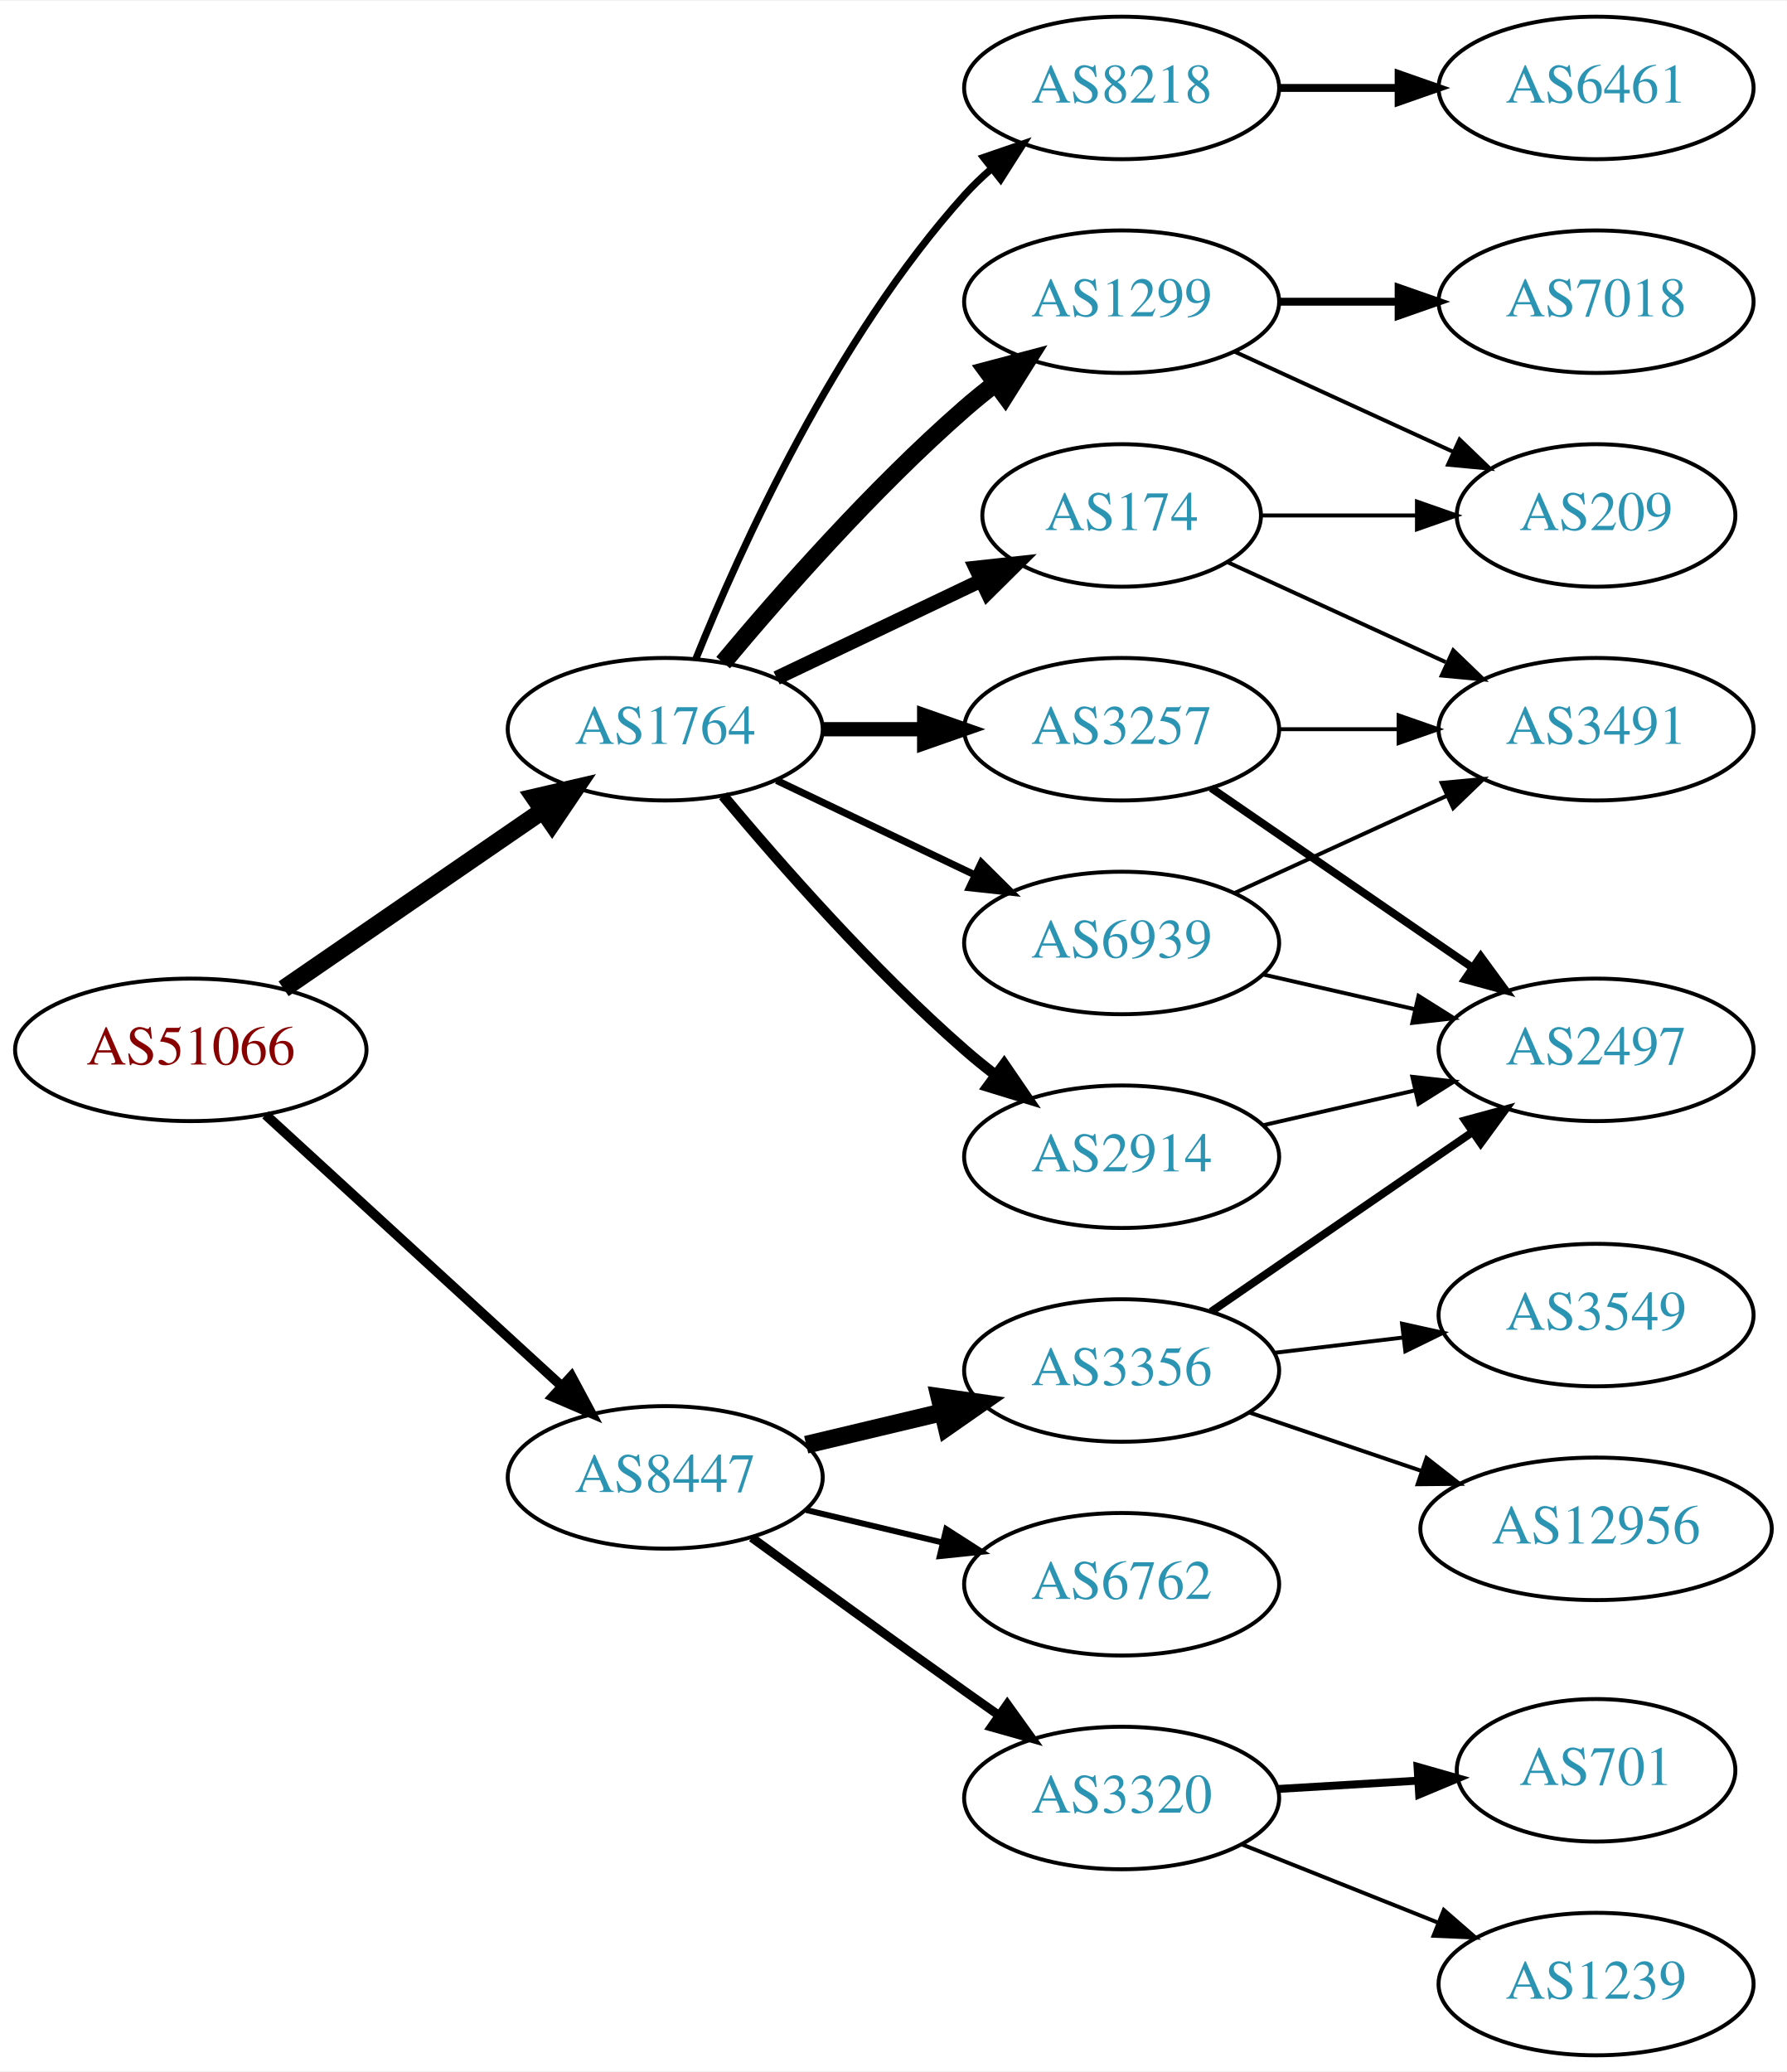
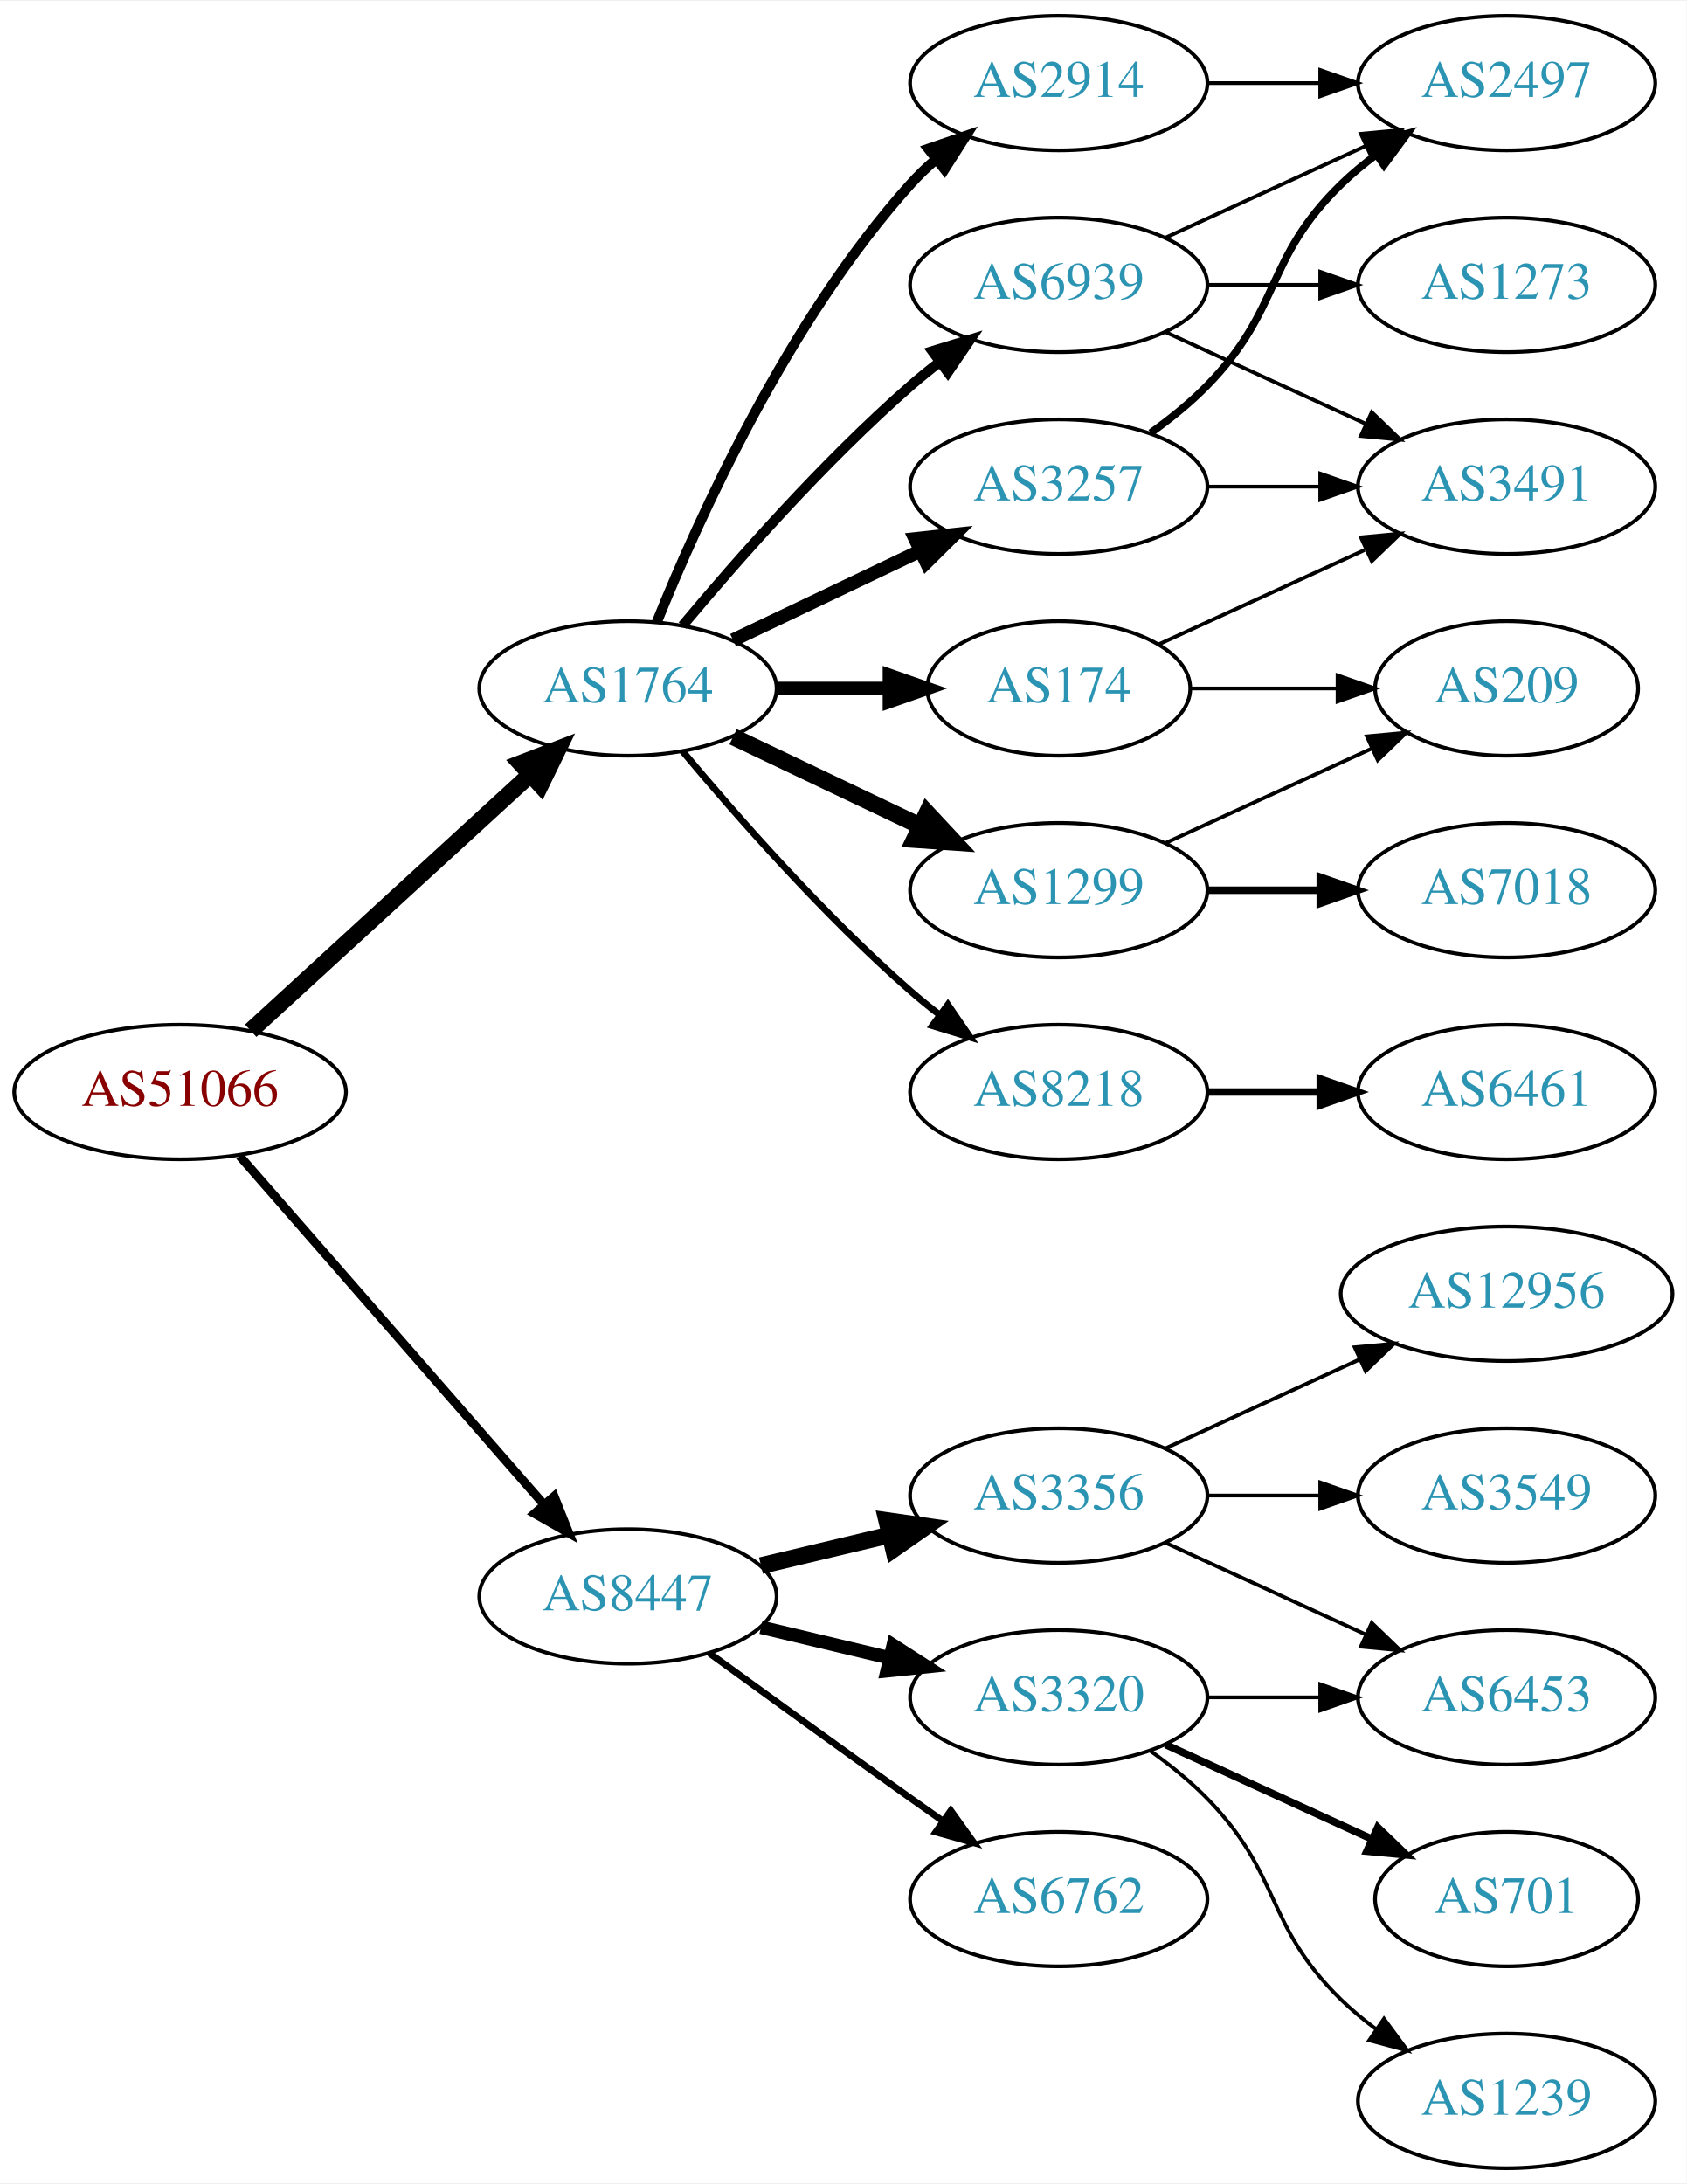
- <svg xmlns="http://www.w3.org/2000/svg" xmlns:xlink="http://www.w3.org/1999/xlink" width="451pt" height="523pt" viewBox="0.00 0.00 451.37 523.00">
-   <g id="graph0" class="graph" transform="scale(1 1) rotate(0) translate(4 519)">
-     <polygon fill="white" stroke="none" points="-4,4 -4,-519 447.37,-519 447.37,4 -4,4" />
+ <svg xmlns="http://www.w3.org/2000/svg" xmlns:xlink="http://www.w3.org/1999/xlink" width="451pt" height="584pt" viewBox="0.00 0.00 451.37 584.00">
+   <g id="graph0" class="graph" transform="scale(1 1) rotate(0) translate(4 580)">
+     <polygon fill="white" stroke="none" points="-4,4 -4,-580 447.37,-580 447.37,4 -4,4" />
    <g id="node1" class="node">
      <g id="a_node1">
        <a xlink:href="/asn/51066" xlink:title="AS51066 ~ AUSTROCONTROL-AS [AT]">
-           <ellipse fill="#ffffff" stroke="black" cx="44.196" cy="-254" rx="44.393" ry="18" />
-           <text text-anchor="middle" x="44.196" y="-250.3" font-family="Times,serif" font-size="14.00" fill="#880000">AS51066</text>
+           <ellipse fill="#ffffff" stroke="black" cx="44.196" cy="-288" rx="44.393" ry="18" />
+           <text text-anchor="middle" x="44.196" y="-284.3" font-family="Times,serif" font-size="14.00" fill="#880000">AS51066</text>
        </a>
      </g>
    </g>
    <g id="node2" class="node">
      <g id="a_node2">
        <a xlink:href="/asn/1764" xlink:title="AS1764 ~ NEXTLAYER-AS [AT]">
-           <ellipse fill="#ffffff" stroke="black" cx="164.039" cy="-335" rx="39.794" ry="18" />
-           <text text-anchor="middle" x="164.039" y="-331.3" font-family="Times,serif" font-size="14.00" fill="#2c94b3">AS1764</text>
+           <ellipse fill="#ffffff" stroke="black" cx="164.039" cy="-396" rx="39.794" ry="18" />
+           <text text-anchor="middle" x="164.039" y="-392.3" font-family="Times,serif" font-size="14.00" fill="#2c94b3">AS1764</text>
        </a>
      </g>
    </g>
    <g id="edge1" class="edge">
-       <path fill="none" stroke="black" stroke-width="4.5" d="M67.639,-269.426C86.22,-282.198 112.781,-300.455 133.161,-314.463" />
-       <polygon fill="black" stroke="black" stroke-width="4.5" points="131.003,-317.758 141.475,-320.178 135.464,-311.269 131.003,-317.758" />
+       <path fill="none" stroke="black" stroke-width="4.5" d="M63.094,-304.403C83.022,-322.667 115.38,-352.322 137.857,-372.921" />
+       <polygon fill="black" stroke="black" stroke-width="4.5" points="135.326,-375.943 145.359,-379.797 140.647,-370.137 135.326,-375.943" />
    </g>
    <g id="node3" class="node">
      <g id="a_node3">
        <a xlink:href="/asn/8447" xlink:title="AS8447 ~ A1 Telekom Austria AG [AT]">
-           <ellipse fill="#ffffff" stroke="black" cx="164.039" cy="-146" rx="39.794" ry="18" />
-           <text text-anchor="middle" x="164.039" y="-142.3" font-family="Times,serif" font-size="14.00" fill="#2c94b3">AS8447</text>
+           <ellipse fill="#ffffff" stroke="black" cx="164.039" cy="-153" rx="39.794" ry="18" />
+           <text text-anchor="middle" x="164.039" y="-149.3" font-family="Times,serif" font-size="14.00" fill="#2c94b3">AS8447</text>
        </a>
      </g>
    </g>
    <g id="edge2" class="edge">
-       <path fill="none" stroke="black" stroke-width="2.475" d="M63.094,-237.597C83.022,-219.333 115.38,-189.678 137.857,-169.079" />
-       <polygon fill="black" stroke="black" stroke-width="2.475" points="140.351,-171.54 145.359,-162.203 135.622,-166.38 140.351,-171.54" />
+       <path fill="none" stroke="black" stroke-width="2.357" d="M60.121,-270.902C80.663,-247.369 117.782,-204.845 141.379,-177.813" />
+       <polygon fill="black" stroke="black" stroke-width="2.357" points="144.296,-179.794 148.235,-169.959 139.022,-175.191 144.296,-179.794" />
    </g>
    <g id="node4" class="node">
      <g id="a_node4">
-         <a xlink:href="/asn/8218" xlink:title="AS8218 ~ legacy Neotelecoms [FR]">
-           <ellipse fill="#ffffff" stroke="black" cx="279.332" cy="-497" rx="39.794" ry="18" />
-           <text text-anchor="middle" x="279.332" y="-493.3" font-family="Times,serif" font-size="14.00" fill="#2c94b3">AS8218</text>
+         <a xlink:href="/asn/174" xlink:title="AS174 ~ Cogent Communications [US]">
+           <ellipse fill="#ffffff" stroke="black" cx="279.332" cy="-396" rx="35.194" ry="18" />
+           <text text-anchor="middle" x="279.332" y="-392.3" font-family="Times,serif" font-size="14.00" fill="#2c94b3">AS174</text>
        </a>
      </g>
    </g>
    <g id="edge3" class="edge">
-       <path fill="none" stroke="black" stroke-width="1.8" d="M171.786,-352.787C182.837,-380.243 206.891,-433.578 239.685,-470 241.688,-472.224 243.906,-474.363 246.239,-476.397" />
-       <polygon fill="black" stroke="black" stroke-width="1.8" points="244.437,-479.433 254.458,-482.873 248.769,-473.935 244.437,-479.433" />
+       <path fill="none" stroke="black" stroke-width="3.6" d="M203.711,-396C213.416,-396 223.907,-396 233.87,-396" />
+       <polygon fill="black" stroke="black" stroke-width="3.6" points="234.006,-399.5 244.006,-396 234.006,-392.5 234.006,-399.5" />
    </g>
    <g id="node5" class="node">
      <g id="a_node5">
-         <a xlink:href="/asn/174" xlink:title="AS174 ~ Cogent Communications [US]">
-           <ellipse fill="#ffffff" stroke="black" cx="279.332" cy="-389" rx="35.194" ry="18" />
-           <text text-anchor="middle" x="279.332" y="-385.3" font-family="Times,serif" font-size="14.00" fill="#2c94b3">AS174</text>
+         <a xlink:href="/asn/8218" xlink:title="AS8218 ~ legacy Neotelecoms [FR]">
+           <ellipse fill="#ffffff" stroke="black" cx="279.332" cy="-288" rx="39.794" ry="18" />
+           <text text-anchor="middle" x="279.332" y="-284.3" font-family="Times,serif" font-size="14.00" fill="#2c94b3">AS8218</text>
        </a>
      </g>
    </g>
    <g id="edge4" class="edge">
-       <path fill="none" stroke="black" stroke-width="3.6" d="M192.175,-347.934C207.607,-355.29 227.092,-364.577 243.628,-372.459" />
-       <polygon fill="black" stroke="black" stroke-width="3.6" points="242.436,-375.768 252.969,-376.911 245.448,-369.449 242.436,-375.768" />
+       <path fill="none" stroke="black" stroke-width="1.8" d="M178.669,-379.183C192.951,-362.071 216.498,-335.255 239.685,-315 242.151,-312.846 244.789,-310.706 247.487,-308.628" />
+       <polygon fill="black" stroke="black" stroke-width="1.8" points="249.66,-311.375 255.641,-302.63 245.512,-305.736 249.66,-311.375" />
    </g>
    <g id="node6" class="node">
      <g id="a_node6">
        <a xlink:href="/asn/1299" xlink:title="AS1299 ~ Telia Carrier [EU]">
-           <ellipse fill="#ffffff" stroke="black" cx="279.332" cy="-443" rx="39.794" ry="18" />
-           <text text-anchor="middle" x="279.332" y="-439.3" font-family="Times,serif" font-size="14.00" fill="#2c94b3">AS1299</text>
+           <ellipse fill="#ffffff" stroke="black" cx="279.332" cy="-342" rx="39.794" ry="18" />
+           <text text-anchor="middle" x="279.332" y="-338.3" font-family="Times,serif" font-size="14.00" fill="#2c94b3">AS1299</text>
        </a>
      </g>
    </g>
    <g id="edge5" class="edge">
-       <path fill="none" stroke="black" stroke-width="4.5" d="M178.669,-351.817C192.951,-368.929 216.498,-395.745 239.685,-416 242.151,-418.154 244.789,-420.294 247.487,-422.372" />
-       <polygon fill="black" stroke="black" stroke-width="4.5" points="245.252,-425.616 255.641,-428.37 249.919,-419.273 245.252,-425.616" />
+       <path fill="none" stroke="black" stroke-width="4.5" d="M192.175,-383.066C207.169,-375.919 225.99,-366.948 242.213,-359.215" />
+       <polygon fill="black" stroke="black" stroke-width="4.5" points="244.084,-362.686 251.417,-354.829 240.695,-355.577 244.084,-362.686" />
    </g>
    <g id="node7" class="node">
      <g id="a_node7">
-         <a xlink:href="/asn/3257" xlink:title="AS3257 ~ GTT [DE]">
-           <ellipse fill="#ffffff" stroke="black" cx="279.332" cy="-335" rx="39.794" ry="18" />
-           <text text-anchor="middle" x="279.332" y="-331.3" font-family="Times,serif" font-size="14.00" fill="#2c94b3">AS3257</text>
+         <a xlink:href="/asn/2914" xlink:title="AS2914 ~ NTT America, Inc. [US]">
+           <ellipse fill="#ffffff" stroke="black" cx="279.332" cy="-558" rx="39.794" ry="18" />
+           <text text-anchor="middle" x="279.332" y="-554.3" font-family="Times,serif" font-size="14.00" fill="#2c94b3">AS2914</text>
        </a>
      </g>
    </g>
    <g id="edge6" class="edge">
-       <path fill="none" stroke="black" stroke-width="3.6" d="M203.711,-335C211.914,-335 220.678,-335 229.21,-335" />
-       <polygon fill="black" stroke="black" stroke-width="3.6" points="229.449,-338.5 239.449,-335 229.449,-331.5 229.449,-338.5" />
+       <path fill="none" stroke="black" stroke-width="2.7" d="M171.786,-413.787C182.837,-441.243 206.891,-494.578 239.685,-531 241.688,-533.224 243.906,-535.363 246.239,-537.397" />
+       <polygon fill="black" stroke="black" stroke-width="2.7" points="244.437,-540.433 254.458,-543.873 248.769,-534.935 244.437,-540.433" />
    </g>
    <g id="node8" class="node">
      <g id="a_node8">
-         <a xlink:href="/asn/2914" xlink:title="AS2914 ~ NTT America, Inc. [US]">
-           <ellipse fill="#ffffff" stroke="black" cx="279.332" cy="-227" rx="39.794" ry="18" />
-           <text text-anchor="middle" x="279.332" y="-223.3" font-family="Times,serif" font-size="14.00" fill="#2c94b3">AS2914</text>
+         <a xlink:href="/asn/3257" xlink:title="AS3257 ~ GTT [DE]">
+           <ellipse fill="#ffffff" stroke="black" cx="279.332" cy="-450" rx="39.794" ry="18" />
+           <text text-anchor="middle" x="279.332" y="-446.3" font-family="Times,serif" font-size="14.00" fill="#2c94b3">AS3257</text>
        </a>
      </g>
    </g>
    <g id="edge7" class="edge">
-       <path fill="none" stroke="black" stroke-width="2.7" d="M178.669,-318.183C192.951,-301.071 216.498,-274.255 239.685,-254 242.151,-251.846 244.789,-249.706 247.487,-247.628" />
-       <polygon fill="black" stroke="black" stroke-width="2.7" points="249.66,-250.375 255.641,-241.63 245.512,-244.736 249.66,-250.375" />
+       <path fill="none" stroke="black" stroke-width="3.6" d="M192.175,-408.934C207.169,-416.081 225.99,-425.052 242.213,-432.785" />
+       <polygon fill="black" stroke="black" stroke-width="3.6" points="240.884,-436.028 251.417,-437.171 243.895,-429.709 240.884,-436.028" />
    </g>
    <g id="node9" class="node">
      <g id="a_node9">
        <a xlink:href="/asn/6939" xlink:title="AS6939 ~ Hurricane Electric LLC [US]">
-           <ellipse fill="#ffffff" stroke="black" cx="279.332" cy="-281" rx="39.794" ry="18" />
-           <text text-anchor="middle" x="279.332" y="-277.3" font-family="Times,serif" font-size="14.00" fill="#2c94b3">AS6939</text>
+           <ellipse fill="#ffffff" stroke="black" cx="279.332" cy="-504" rx="39.794" ry="18" />
+           <text text-anchor="middle" x="279.332" y="-500.3" font-family="Times,serif" font-size="14.00" fill="#2c94b3">AS6939</text>
        </a>
      </g>
    </g>
    <g id="edge8" class="edge">
-       <path fill="none" stroke="black" stroke-width="1.8" d="M192.175,-322.066C207.169,-314.919 225.99,-305.948 242.213,-298.215" />
-       <polygon fill="black" stroke="black" stroke-width="1.8" points="243.895,-301.291 251.417,-293.829 240.884,-294.972 243.895,-301.291" />
+       <path fill="none" stroke="black" stroke-width="2.7" d="M178.669,-412.817C192.951,-429.929 216.498,-456.745 239.685,-477 242.151,-479.154 244.789,-481.294 247.487,-483.372" />
+       <polygon fill="black" stroke="black" stroke-width="2.7" points="245.512,-486.264 255.641,-489.37 249.66,-480.625 245.512,-486.264" />
    </g>
    <g id="node15" class="node">
      <g id="a_node15">
        <a xlink:href="/asn/3356" xlink:title="AS3356 ~ Level 3 Parent, LLC [US]">
-           <ellipse fill="#ffffff" stroke="black" cx="279.332" cy="-173" rx="39.794" ry="18" />
-           <text text-anchor="middle" x="279.332" y="-169.3" font-family="Times,serif" font-size="14.00" fill="#2c94b3">AS3356</text>
+           <ellipse fill="#ffffff" stroke="black" cx="279.332" cy="-180" rx="39.794" ry="18" />
+           <text text-anchor="middle" x="279.332" y="-176.3" font-family="Times,serif" font-size="14.00" fill="#2c94b3">AS3356</text>
        </a>
      </g>
    </g>
    <g id="edge17" class="edge">
-       <path fill="none" stroke="black" stroke-width="4.5" d="M199.646,-154.248C210.517,-156.838 222.671,-159.735 234.114,-162.462" />
-       <polygon fill="black" stroke="black" stroke-width="4.5" points="233.296,-166.315 243.936,-164.803 235.122,-158.654 233.296,-166.315" />
+       <path fill="none" stroke="black" stroke-width="4.5" d="M199.646,-161.248C210.517,-163.838 222.671,-166.735 234.114,-169.462" />
+       <polygon fill="black" stroke="black" stroke-width="4.5" points="233.296,-173.315 243.936,-171.803 235.122,-165.654 233.296,-173.315" />
    </g>
    <g id="node16" class="node">
      <g id="a_node16">
-         <a xlink:href="/asn/6762" xlink:title="AS6762 ~ TELECOM ITALIA SPARKLE S.p.A. [IT]">
-           <ellipse fill="#ffffff" stroke="black" cx="279.332" cy="-119" rx="39.794" ry="18" />
-           <text text-anchor="middle" x="279.332" y="-115.3" font-family="Times,serif" font-size="14.00" fill="#2c94b3">AS6762</text>
+         <a xlink:href="/asn/3320" xlink:title="AS3320 ~ DTAG [DE]">
+           <ellipse fill="#ffffff" stroke="black" cx="279.332" cy="-126" rx="39.794" ry="18" />
+           <text text-anchor="middle" x="279.332" y="-122.3" font-family="Times,serif" font-size="14.00" fill="#2c94b3">AS3320</text>
        </a>
      </g>
    </g>
    <g id="edge18" class="edge">
-       <path fill="none" stroke="black" stroke-width="1.5" d="M199.646,-137.752C210.517,-135.162 222.671,-132.265 234.114,-129.538" />
-       <polygon fill="black" stroke="black" stroke-width="1.5" points="235.02,-132.92 243.936,-127.197 233.397,-126.111 235.02,-132.92" />
+       <path fill="none" stroke="black" stroke-width="3.6" d="M199.646,-144.752C210.517,-142.162 222.671,-139.265 234.114,-136.538" />
+       <polygon fill="black" stroke="black" stroke-width="3.6" points="235.02,-139.92 243.936,-134.197 233.397,-133.111 235.02,-139.92" />
    </g>
    <g id="node17" class="node">
      <g id="a_node17">
-         <a xlink:href="/asn/3320" xlink:title="AS3320 ~ DTAG [DE]">
-           <ellipse fill="#ffffff" stroke="black" cx="279.332" cy="-65" rx="39.794" ry="18" />
-           <text text-anchor="middle" x="279.332" y="-61.3" font-family="Times,serif" font-size="14.00" fill="#2c94b3">AS3320</text>
+         <a xlink:href="/asn/6762" xlink:title="AS6762 ~ TELECOM ITALIA SPARKLE S.p.A. [IT]">
+           <ellipse fill="#ffffff" stroke="black" cx="279.332" cy="-72" rx="39.794" ry="18" />
+           <text text-anchor="middle" x="279.332" y="-68.3" font-family="Times,serif" font-size="14.00" fill="#2c94b3">AS6762</text>
        </a>
      </g>
    </g>
    <g id="edge19" class="edge">
-       <path fill="none" stroke="black" stroke-width="2.25" d="M185.887,-130.778C200.821,-119.909 221.435,-104.975 239.685,-92 242.506,-89.995 245.449,-87.915 248.397,-85.841" />
-       <polygon fill="black" stroke="black" stroke-width="2.25" points="250.443,-88.681 256.621,-80.074 246.424,-82.95 250.443,-88.681" />
+       <path fill="none" stroke="black" stroke-width="1.8" d="M185.887,-137.778C200.821,-126.909 221.435,-111.975 239.685,-99 242.506,-96.995 245.449,-94.915 248.397,-92.841" />
+       <polygon fill="black" stroke="black" stroke-width="1.8" points="250.443,-95.681 256.621,-87.074 246.424,-89.95 250.443,-95.681" />
+     </g>
+     <g id="node12" class="node">
+       <g id="a_node12">
+         <a xlink:href="/asn/209" xlink:title="AS209 ~ CenturyLink Communications, LLC [US]">
+           <ellipse fill="#ffffff" stroke="black" cx="399.174" cy="-396" rx="35.194" ry="18" />
+           <text text-anchor="middle" x="399.174" y="-392.3" font-family="Times,serif" font-size="14.00" fill="#2c94b3">AS209</text>
+         </a>
+       </g>
+     </g>
+     <g id="edge16" class="edge">
+       <path fill="none" stroke="black" d="M314.733,-396C326.955,-396 340.89,-396 353.826,-396" />
+       <polygon fill="black" stroke="black" points="353.933,-399.5 363.933,-396 353.933,-392.5 353.933,-399.5" />
+     </g>
+     <g id="node13" class="node">
+       <g id="a_node13">
+         <a xlink:href="/asn/3491" xlink:title="AS3491 ~ PCCW Global, Inc. [US]">
+           <ellipse fill="#ffffff" stroke="black" cx="399.174" cy="-450" rx="39.794" ry="18" />
+           <text text-anchor="middle" x="399.174" y="-446.3" font-family="Times,serif" font-size="14.00" fill="#2c94b3">AS3491</text>
+         </a>
+       </g>
+     </g>
+     <g id="edge15" class="edge">
+       <path fill="none" stroke="black" d="M306.193,-407.851C322.313,-415.238 343.316,-424.862 361.181,-433.048" />
+       <polygon fill="black" stroke="black" points="360.183,-436.441 370.732,-437.425 363.099,-430.077 360.183,-436.441" />
    </g>
    <g id="node10" class="node">
      <g id="a_node10">
        <a xlink:href="/asn/6461" xlink:title="AS6461 ~ Zayo Bandwidth [US]">
-           <ellipse fill="#ffffff" stroke="black" cx="399.174" cy="-497" rx="39.794" ry="18" />
-           <text text-anchor="middle" x="399.174" y="-493.3" font-family="Times,serif" font-size="14.00" fill="#2c94b3">AS6461</text>
+           <ellipse fill="#ffffff" stroke="black" cx="399.174" cy="-288" rx="39.794" ry="18" />
+           <text text-anchor="middle" x="399.174" y="-284.3" font-family="Times,serif" font-size="14.00" fill="#2c94b3">AS6461</text>
        </a>
      </g>
    </g>
    <g id="edge9" class="edge">
-       <path fill="none" stroke="black" stroke-width="2" d="M319.244,-497C328.798,-497 339.147,-497 349.11,-497" />
-       <polygon fill="black" stroke="black" stroke-width="2" points="349.302,-500.5 359.302,-497 349.302,-493.5 349.302,-500.5" />
-     </g>
-     <g id="node12" class="node">
-       <g id="a_node12">
-         <a xlink:href="/asn/3491" xlink:title="AS3491 ~ PCCW Global, Inc. [US]">
-           <ellipse fill="#ffffff" stroke="black" cx="399.174" cy="-335" rx="39.794" ry="18" />
-           <text text-anchor="middle" x="399.174" y="-331.3" font-family="Times,serif" font-size="14.00" fill="#2c94b3">AS3491</text>
-         </a>
-       </g>
+       <path fill="none" stroke="black" stroke-width="2" d="M319.244,-288C328.798,-288 339.147,-288 349.11,-288" />
+       <polygon fill="black" stroke="black" stroke-width="2" points="349.302,-291.5 359.302,-288 349.302,-284.5 349.302,-291.5" />
+     </g>
+     <g id="node11" class="node">
+       <g id="a_node11">
+         <a xlink:href="/asn/7018" xlink:title="AS7018 ~ AT&amp;T Services, Inc. [US]">
+           <ellipse fill="#ffffff" stroke="black" cx="399.174" cy="-342" rx="39.794" ry="18" />
+           <text text-anchor="middle" x="399.174" y="-338.3" font-family="Times,serif" font-size="14.00" fill="#2c94b3">AS7018</text>
+         </a>
+       </g>
+     </g>
+     <g id="edge10" class="edge">
+       <path fill="none" stroke="black" stroke-width="2" d="M319.244,-342C328.798,-342 339.147,-342 349.11,-342" />
+       <polygon fill="black" stroke="black" stroke-width="2" points="349.302,-345.5 359.302,-342 349.302,-338.5 349.302,-345.5" />
    </g>
    <g id="edge11" class="edge">
-       <path fill="none" stroke="black" d="M306.193,-377.149C322.313,-369.762 343.316,-360.138 361.181,-351.952" />
-       <polygon fill="black" stroke="black" points="363.099,-354.923 370.732,-347.575 360.183,-348.559 363.099,-354.923" />
-     </g>
-     <g id="node13" class="node">
-       <g id="a_node13">
-         <a xlink:href="/asn/209" xlink:title="AS209 ~ CenturyLink Communications, LLC [US]">
-           <ellipse fill="#ffffff" stroke="black" cx="399.174" cy="-389" rx="35.194" ry="18" />
-           <text text-anchor="middle" x="399.174" y="-385.3" font-family="Times,serif" font-size="14.00" fill="#2c94b3">AS209</text>
-         </a>
-       </g>
-     </g>
-     <g id="edge12" class="edge">
-       <path fill="none" stroke="black" d="M314.733,-389C326.955,-389 340.89,-389 353.826,-389" />
-       <polygon fill="black" stroke="black" points="353.933,-392.5 363.933,-389 353.933,-385.5 353.933,-392.5" />
-     </g>
-     <g id="edge14" class="edge">
-       <path fill="none" stroke="black" d="M307.96,-430.339C324.377,-422.817 345.358,-413.202 362.955,-405.139" />
-       <polygon fill="black" stroke="black" points="364.7,-408.189 372.332,-400.842 361.783,-401.826 364.7,-408.189" />
+       <path fill="none" stroke="black" d="M307.96,-354.661C324.377,-362.183 345.358,-371.798 362.955,-379.861" />
+       <polygon fill="black" stroke="black" points="361.783,-383.174 372.332,-384.158 364.7,-376.811 361.783,-383.174" />
    </g>
    <g id="node14" class="node">
      <g id="a_node14">
-         <a xlink:href="/asn/7018" xlink:title="AS7018 ~ AT&amp;T Services, Inc. [US]">
-           <ellipse fill="#ffffff" stroke="black" cx="399.174" cy="-443" rx="39.794" ry="18" />
-           <text text-anchor="middle" x="399.174" y="-439.3" font-family="Times,serif" font-size="14.00" fill="#2c94b3">AS7018</text>
-         </a>
-       </g>
+         <a xlink:href="/asn/2497" xlink:title="AS2497 ~ Internet Initiative Japan Inc. [JP]">
+           <ellipse fill="#ffffff" stroke="black" cx="399.174" cy="-558" rx="39.794" ry="18" />
+           <text text-anchor="middle" x="399.174" y="-554.3" font-family="Times,serif" font-size="14.00" fill="#2c94b3">AS2497</text>
+         </a>
+       </g>
+     </g>
+     <g id="edge14" class="edge">
+       <path fill="none" stroke="black" d="M319.244,-558C328.798,-558 339.147,-558 349.11,-558" />
+       <polygon fill="black" stroke="black" points="349.302,-561.5 359.302,-558 349.302,-554.5 349.302,-561.5" />
+     </g>
+     <g id="edge12" class="edge">
+       <path fill="none" stroke="black" d="M319.244,-450C328.798,-450 339.147,-450 349.11,-450" />
+       <polygon fill="black" stroke="black" points="349.302,-453.5 359.302,-450 349.302,-446.5 349.302,-453.5" />
    </g>
    <g id="edge13" class="edge">
-       <path fill="none" stroke="black" stroke-width="2" d="M319.244,-443C328.798,-443 339.147,-443 349.11,-443" />
-       <polygon fill="black" stroke="black" stroke-width="2" points="349.302,-446.5 359.302,-443 349.302,-439.5 349.302,-446.5" />
-     </g>
-     <g id="node11" class="node">
-       <g id="a_node11">
-         <a xlink:href="/asn/2497" xlink:title="AS2497 ~ Internet Initiative Japan Inc. [JP]">
-           <ellipse fill="#ffffff" stroke="black" cx="399.174" cy="-254" rx="39.794" ry="18" />
-           <text text-anchor="middle" x="399.174" y="-250.3" font-family="Times,serif" font-size="14.00" fill="#2c94b3">AS2497</text>
-         </a>
-       </g>
-     </g>
-     <g id="edge16" class="edge">
-       <path fill="none" stroke="black" stroke-width="2" d="M301.946,-320.143C320.434,-307.435 347.248,-289.005 367.878,-274.825" />
-       <polygon fill="black" stroke="black" stroke-width="2" points="370.04,-277.586 376.298,-269.037 366.074,-271.817 370.04,-277.586" />
-     </g>
-     <g id="edge15" class="edge">
-       <path fill="none" stroke="black" d="M319.244,-335C328.798,-335 339.147,-335 349.11,-335" />
-       <polygon fill="black" stroke="black" points="349.302,-338.5 359.302,-335 349.302,-331.5 349.302,-338.5" />
-     </g>
-     <g id="edge10" class="edge">
-       <path fill="none" stroke="black" d="M315.051,-234.955C327.051,-237.704 340.672,-240.825 353.364,-243.733" />
-       <polygon fill="black" stroke="black" points="352.767,-247.187 363.296,-246.009 354.33,-240.364 352.767,-247.187" />
-     </g>
-     <g id="edge25" class="edge">
-       <path fill="none" stroke="black" d="M315.051,-273.045C327.051,-270.296 340.672,-267.175 353.364,-264.267" />
-       <polygon fill="black" stroke="black" points="354.33,-267.636 363.296,-261.991 352.767,-260.813 354.33,-267.636" />
+       <path fill="none" stroke="black" stroke-width="2" d="M303.926,-464.389C309.182,-468.148 314.513,-472.437 318.978,-477 339.151,-497.617 334.285,-510.906 354.978,-531 357.823,-533.763 360.997,-536.386 364.297,-538.834" />
+       <polygon fill="black" stroke="black" stroke-width="2" points="362.414,-541.786 372.645,-544.538 366.363,-536.006 362.414,-541.786" />
+     </g>
+     <g id="edge28" class="edge">
+       <path fill="none" stroke="black" d="M307.96,-491.339C323.917,-484.027 344.188,-474.739 361.471,-466.819" />
+       <polygon fill="black" stroke="black" points="363.085,-469.929 370.718,-462.581 360.169,-463.565 363.085,-469.929" />
    </g>
    <g id="edge26" class="edge">
-       <path fill="none" stroke="black" d="M307.96,-293.661C323.917,-300.973 344.188,-310.261 361.471,-318.181" />
-       <polygon fill="black" stroke="black" points="360.169,-321.435 370.718,-322.419 363.085,-315.071 360.169,-321.435" />
-     </g>
-     <g id="edge22" class="edge">
-       <path fill="none" stroke="black" stroke-width="2" d="M301.946,-187.857C320.434,-200.565 347.248,-218.995 367.878,-233.175" />
-       <polygon fill="black" stroke="black" stroke-width="2" points="366.074,-236.183 376.298,-238.963 370.04,-230.414 366.074,-236.183" />
+       <path fill="none" stroke="black" d="M307.96,-516.661C323.917,-523.973 344.188,-533.261 361.471,-541.181" />
+       <polygon fill="black" stroke="black" points="360.169,-544.435 370.718,-545.419 363.085,-538.071 360.169,-544.435" />
+     </g>
+     <g id="node23" class="node">
+       <g id="a_node23">
+         <a xlink:href="/asn/1273" xlink:title="AS1273 ~ Vodafone Group PLC [EU]">
+           <ellipse fill="#ffffff" stroke="black" cx="399.174" cy="-504" rx="39.794" ry="18" />
+           <text text-anchor="middle" x="399.174" y="-500.3" font-family="Times,serif" font-size="14.00" fill="#2c94b3">AS1273</text>
+         </a>
+       </g>
+     </g>
+     <g id="edge27" class="edge">
+       <path fill="none" stroke="black" d="M319.244,-504C328.798,-504 339.147,-504 349.11,-504" />
+       <polygon fill="black" stroke="black" points="349.302,-507.5 359.302,-504 349.302,-500.5 349.302,-507.5" />
+     </g>
+     <g id="node18" class="node">
+       <g id="a_node18">
+         <a xlink:href="/asn/3549" xlink:title="AS3549 ~ Level 3 Parent, LLC [US]">
+           <ellipse fill="#ffffff" stroke="black" cx="399.174" cy="-180" rx="39.794" ry="18" />
+           <text text-anchor="middle" x="399.174" y="-176.3" font-family="Times,serif" font-size="14.00" fill="#2c94b3">AS3549</text>
+         </a>
+       </g>
+     </g>
+     <g id="edge20" class="edge">
+       <path fill="none" stroke="black" d="M319.244,-180C328.798,-180 339.147,-180 349.11,-180" />
+       <polygon fill="black" stroke="black" points="349.302,-183.5 359.302,-180 349.302,-176.5 349.302,-183.5" />
+     </g>
+     <g id="node19" class="node">
+       <g id="a_node19">
+         <a xlink:href="/asn/6453" xlink:title="AS6453 ~ TATA COMMUNICATIONS (AMERICA) INC [US]">
+           <ellipse fill="#ffffff" stroke="black" cx="399.174" cy="-126" rx="39.794" ry="18" />
+           <text text-anchor="middle" x="399.174" y="-122.3" font-family="Times,serif" font-size="14.00" fill="#2c94b3">AS6453</text>
+         </a>
+       </g>
+     </g>
+     <g id="edge21" class="edge">
+       <path fill="none" stroke="black" d="M307.96,-167.339C323.917,-160.027 344.188,-150.739 361.471,-142.819" />
+       <polygon fill="black" stroke="black" points="363.085,-145.929 370.718,-138.581 360.169,-139.565 363.085,-145.929" />
    </g>
    <g id="node20" class="node">
      <g id="a_node20">
-         <a xlink:href="/asn/3549" xlink:title="AS3549 ~ Level 3 Parent, LLC [US]">
-           <ellipse fill="#ffffff" stroke="black" cx="399.174" cy="-187" rx="39.794" ry="18" />
-           <text text-anchor="middle" x="399.174" y="-183.3" font-family="Times,serif" font-size="14.00" fill="#2c94b3">AS3549</text>
-         </a>
-       </g>
-     </g>
-     <g id="edge23" class="edge">
-       <path fill="none" stroke="black" d="M317.942,-177.468C328.253,-178.693 339.57,-180.038 350.37,-181.321" />
-       <polygon fill="black" stroke="black" points="350.174,-184.822 360.517,-182.526 351,-177.871 350.174,-184.822" />
+         <a xlink:href="/asn/12956" xlink:title="AS12956 ~ TELXIUS [ES]">
+           <ellipse fill="#ffffff" stroke="black" cx="399.174" cy="-234" rx="44.393" ry="18" />
+           <text text-anchor="middle" x="399.174" y="-230.3" font-family="Times,serif" font-size="14.00" fill="#2c94b3">AS12956</text>
+         </a>
+       </g>
+     </g>
+     <g id="edge22" class="edge">
+       <path fill="none" stroke="black" d="M307.96,-192.661C323.458,-199.762 343.025,-208.728 359.971,-216.494" />
+       <polygon fill="black" stroke="black" points="358.525,-219.681 369.074,-220.665 361.441,-213.317 358.525,-219.681" />
+     </g>
+     <g id="edge25" class="edge">
+       <path fill="none" stroke="black" d="M319.244,-126C328.798,-126 339.147,-126 349.11,-126" />
+       <polygon fill="black" stroke="black" points="349.302,-129.5 359.302,-126 349.302,-122.5 349.302,-129.5" />
    </g>
    <g id="node21" class="node">
      <g id="a_node21">
-         <a xlink:href="/asn/12956" xlink:title="AS12956 ~ TELXIUS [ES]">
-           <ellipse fill="#ffffff" stroke="black" cx="399.174" cy="-133" rx="44.393" ry="18" />
-           <text text-anchor="middle" x="399.174" y="-129.3" font-family="Times,serif" font-size="14.00" fill="#2c94b3">AS12956</text>
-         </a>
-       </g>
-     </g>
-     <g id="edge24" class="edge">
-       <path fill="none" stroke="black" d="M311.602,-162.386C324.898,-157.872 340.624,-152.535 355,-147.655" />
-       <polygon fill="black" stroke="black" points="356.347,-150.894 364.691,-144.365 354.097,-144.265 356.347,-150.894" />
-     </g>
-     <g id="node18" class="node">
-       <g id="a_node18">
+         <a xlink:href="/asn/1239" xlink:title="AS1239 ~ Sprint [US]">
+           <ellipse fill="#ffffff" stroke="black" cx="399.174" cy="-18" rx="39.794" ry="18" />
+           <text text-anchor="middle" x="399.174" y="-14.3" font-family="Times,serif" font-size="14.00" fill="#2c94b3">AS1239</text>
+         </a>
+       </g>
+     </g>
+     <g id="edge23" class="edge">
+       <path fill="none" stroke="black" d="M303.926,-111.611C309.182,-107.852 314.513,-103.563 318.978,-99 339.151,-78.383 334.285,-65.094 354.978,-45 357.823,-42.237 360.997,-39.614 364.297,-37.166" />
+       <polygon fill="black" stroke="black" points="366.363,-39.993 372.645,-31.462 362.414,-34.214 366.363,-39.993" />
+     </g>
+     <g id="node22" class="node">
+       <g id="a_node22">
        <a xlink:href="/asn/701" xlink:title="AS701 ~ UUNET [US]">
          <ellipse fill="#ffffff" stroke="black" cx="399.174" cy="-72" rx="35.194" ry="18" />
          <text text-anchor="middle" x="399.174" y="-68.3" font-family="Times,serif" font-size="14.00" fill="#2c94b3">AS701</text>
        </a>
      </g>
    </g>
-     <g id="edge20" class="edge">
-       <path fill="none" stroke="black" stroke-width="2" d="M318.918,-67.292C330.121,-67.958 342.443,-68.689 353.963,-69.374" />
-       <polygon fill="black" stroke="black" stroke-width="2" points="354.072,-72.886 364.262,-69.986 354.487,-65.899 354.072,-72.886" />
-     </g>
-     <g id="node19" class="node">
-       <g id="a_node19">
-         <a xlink:href="/asn/1239" xlink:title="AS1239 ~ Sprint [US]">
-           <ellipse fill="#ffffff" stroke="black" cx="399.174" cy="-18" rx="39.794" ry="18" />
-           <text text-anchor="middle" x="399.174" y="-14.3" font-family="Times,serif" font-size="14.00" fill="#2c94b3">AS1239</text>
-         </a>
-       </g>
-     </g>
-     <g id="edge21" class="edge">
-       <path fill="none" stroke="black" d="M309.764,-53.261C324.668,-47.317 342.964,-40.02 359.038,-33.609" />
-       <polygon fill="black" stroke="black" points="360.716,-36.708 368.708,-29.752 358.123,-30.206 360.716,-36.708" />
+     <g id="edge24" class="edge">
+       <path fill="none" stroke="black" stroke-width="2" d="M307.96,-113.339C324.377,-105.817 345.358,-96.202 362.955,-88.139" />
+       <polygon fill="black" stroke="black" stroke-width="2" points="364.7,-91.189 372.332,-83.842 361.783,-84.826 364.7,-91.189" />
    </g>
  </g>
</svg>
